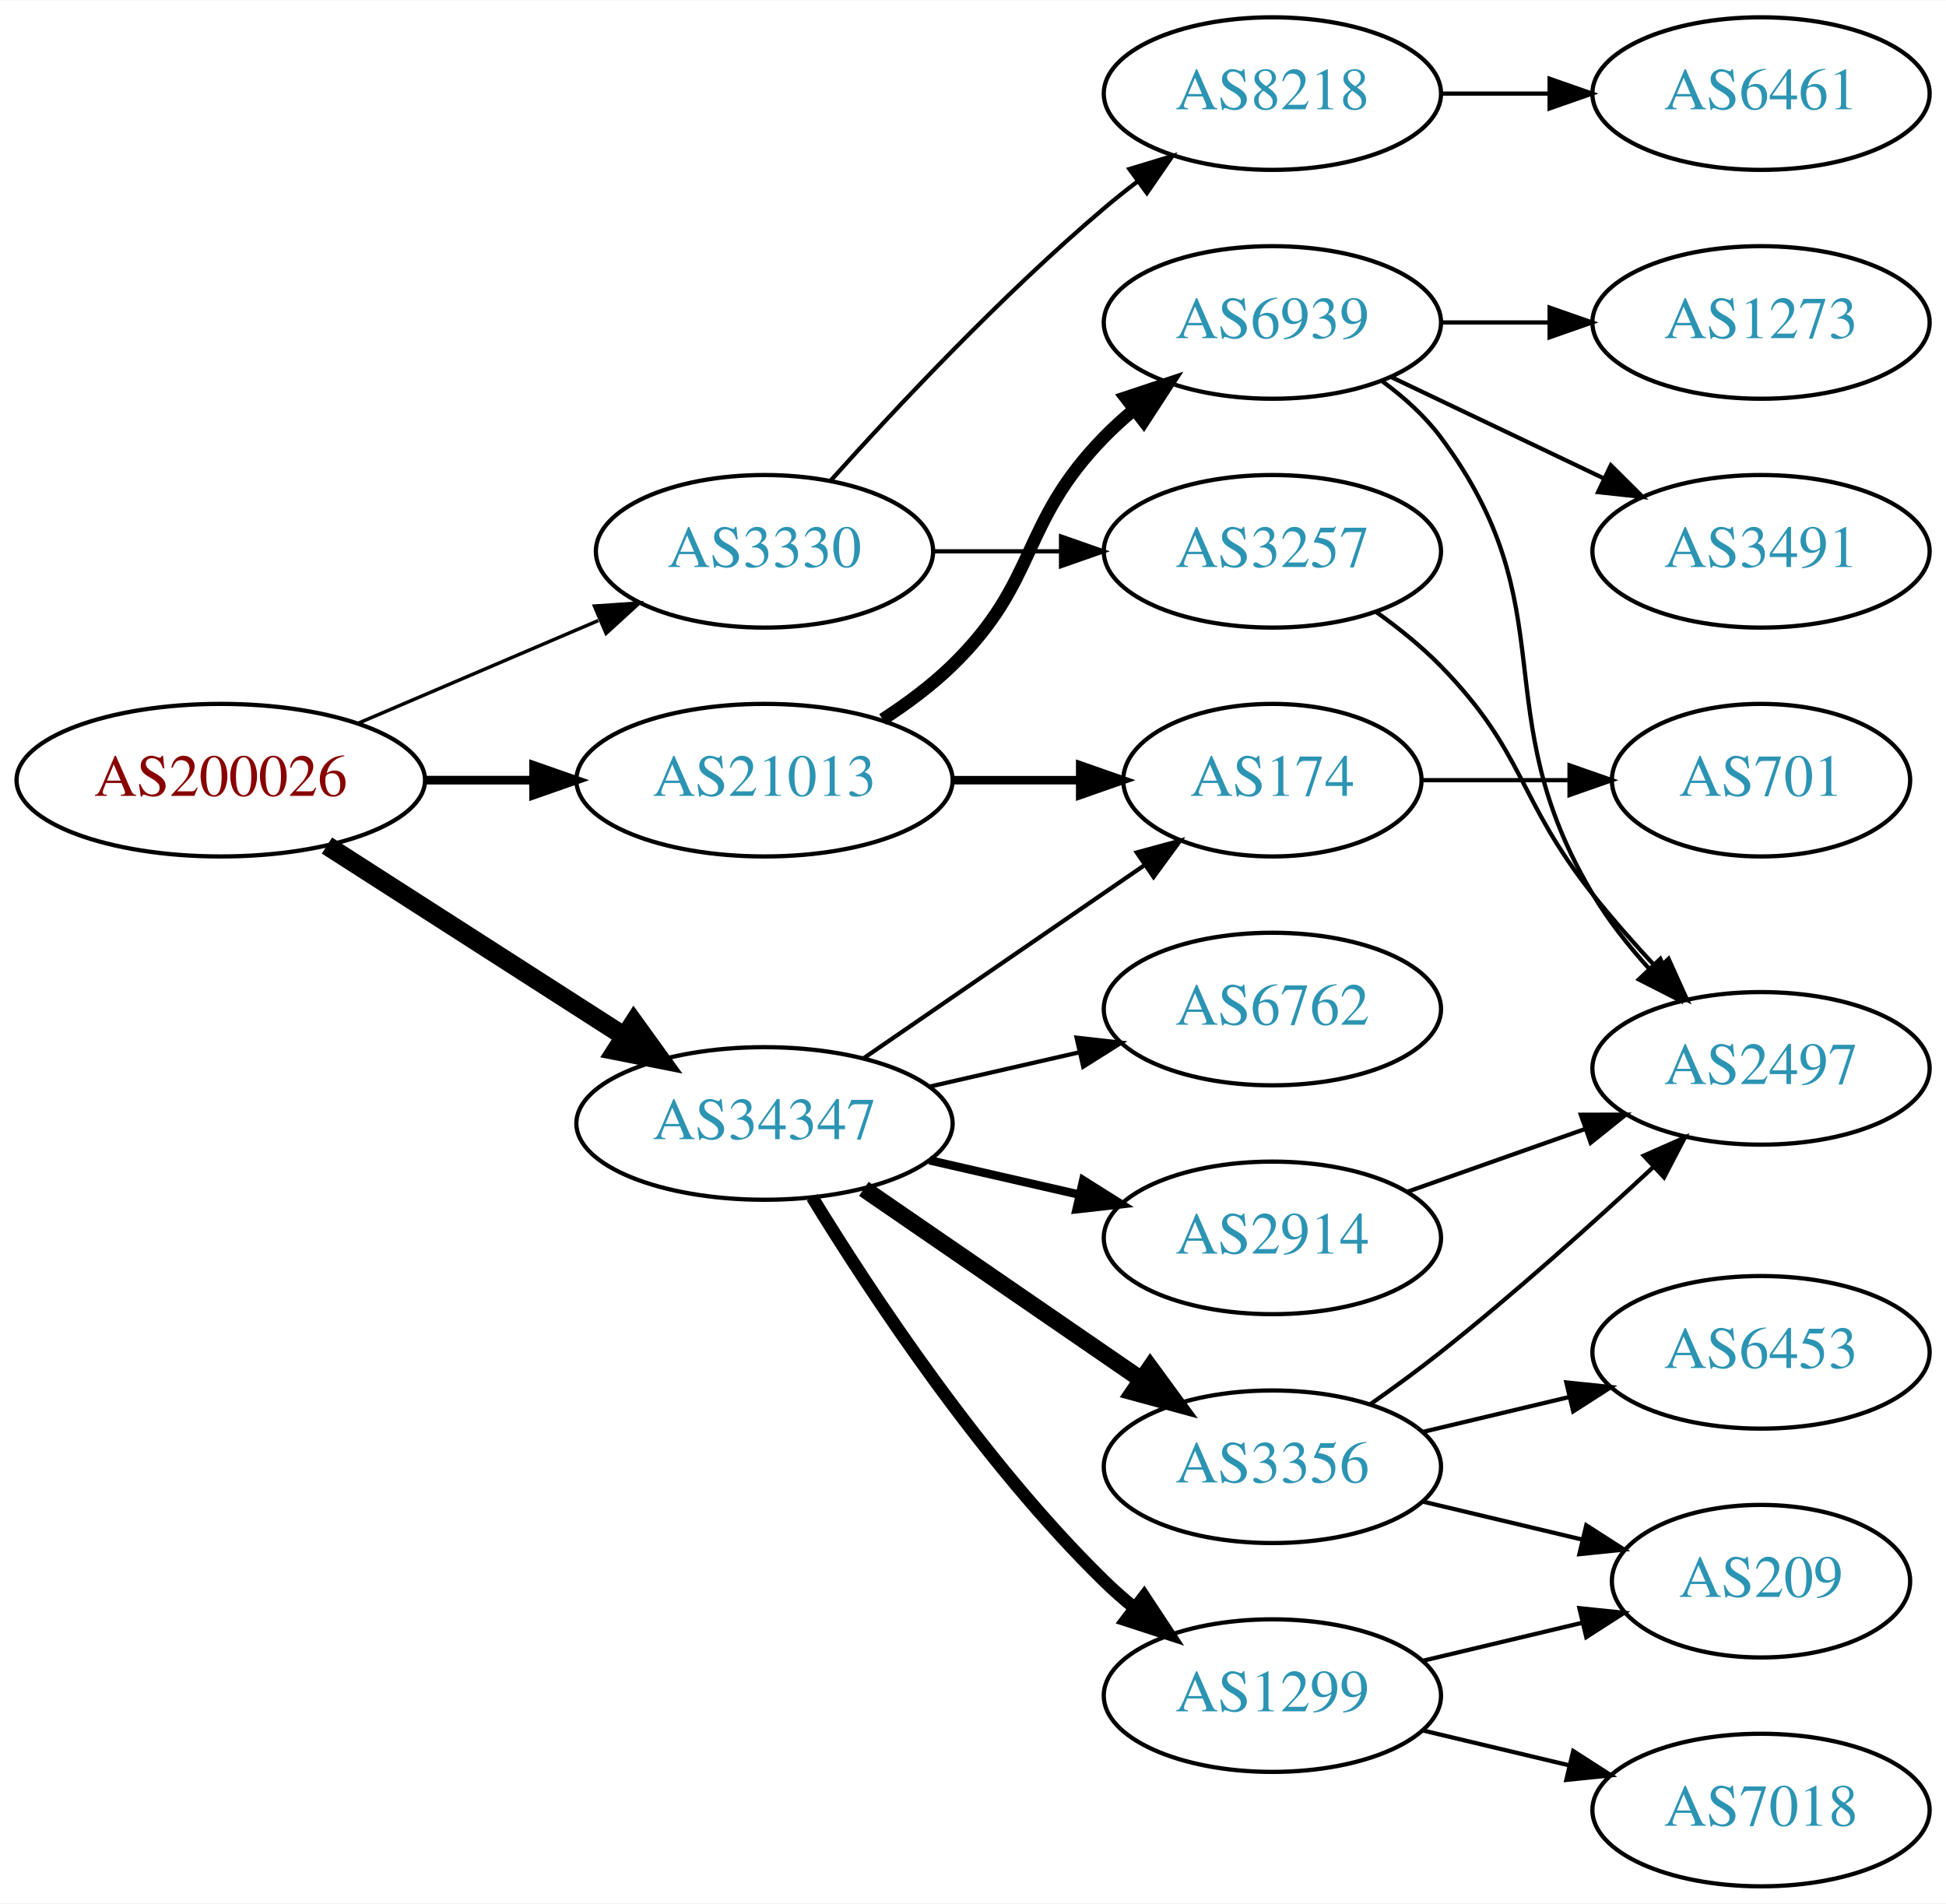
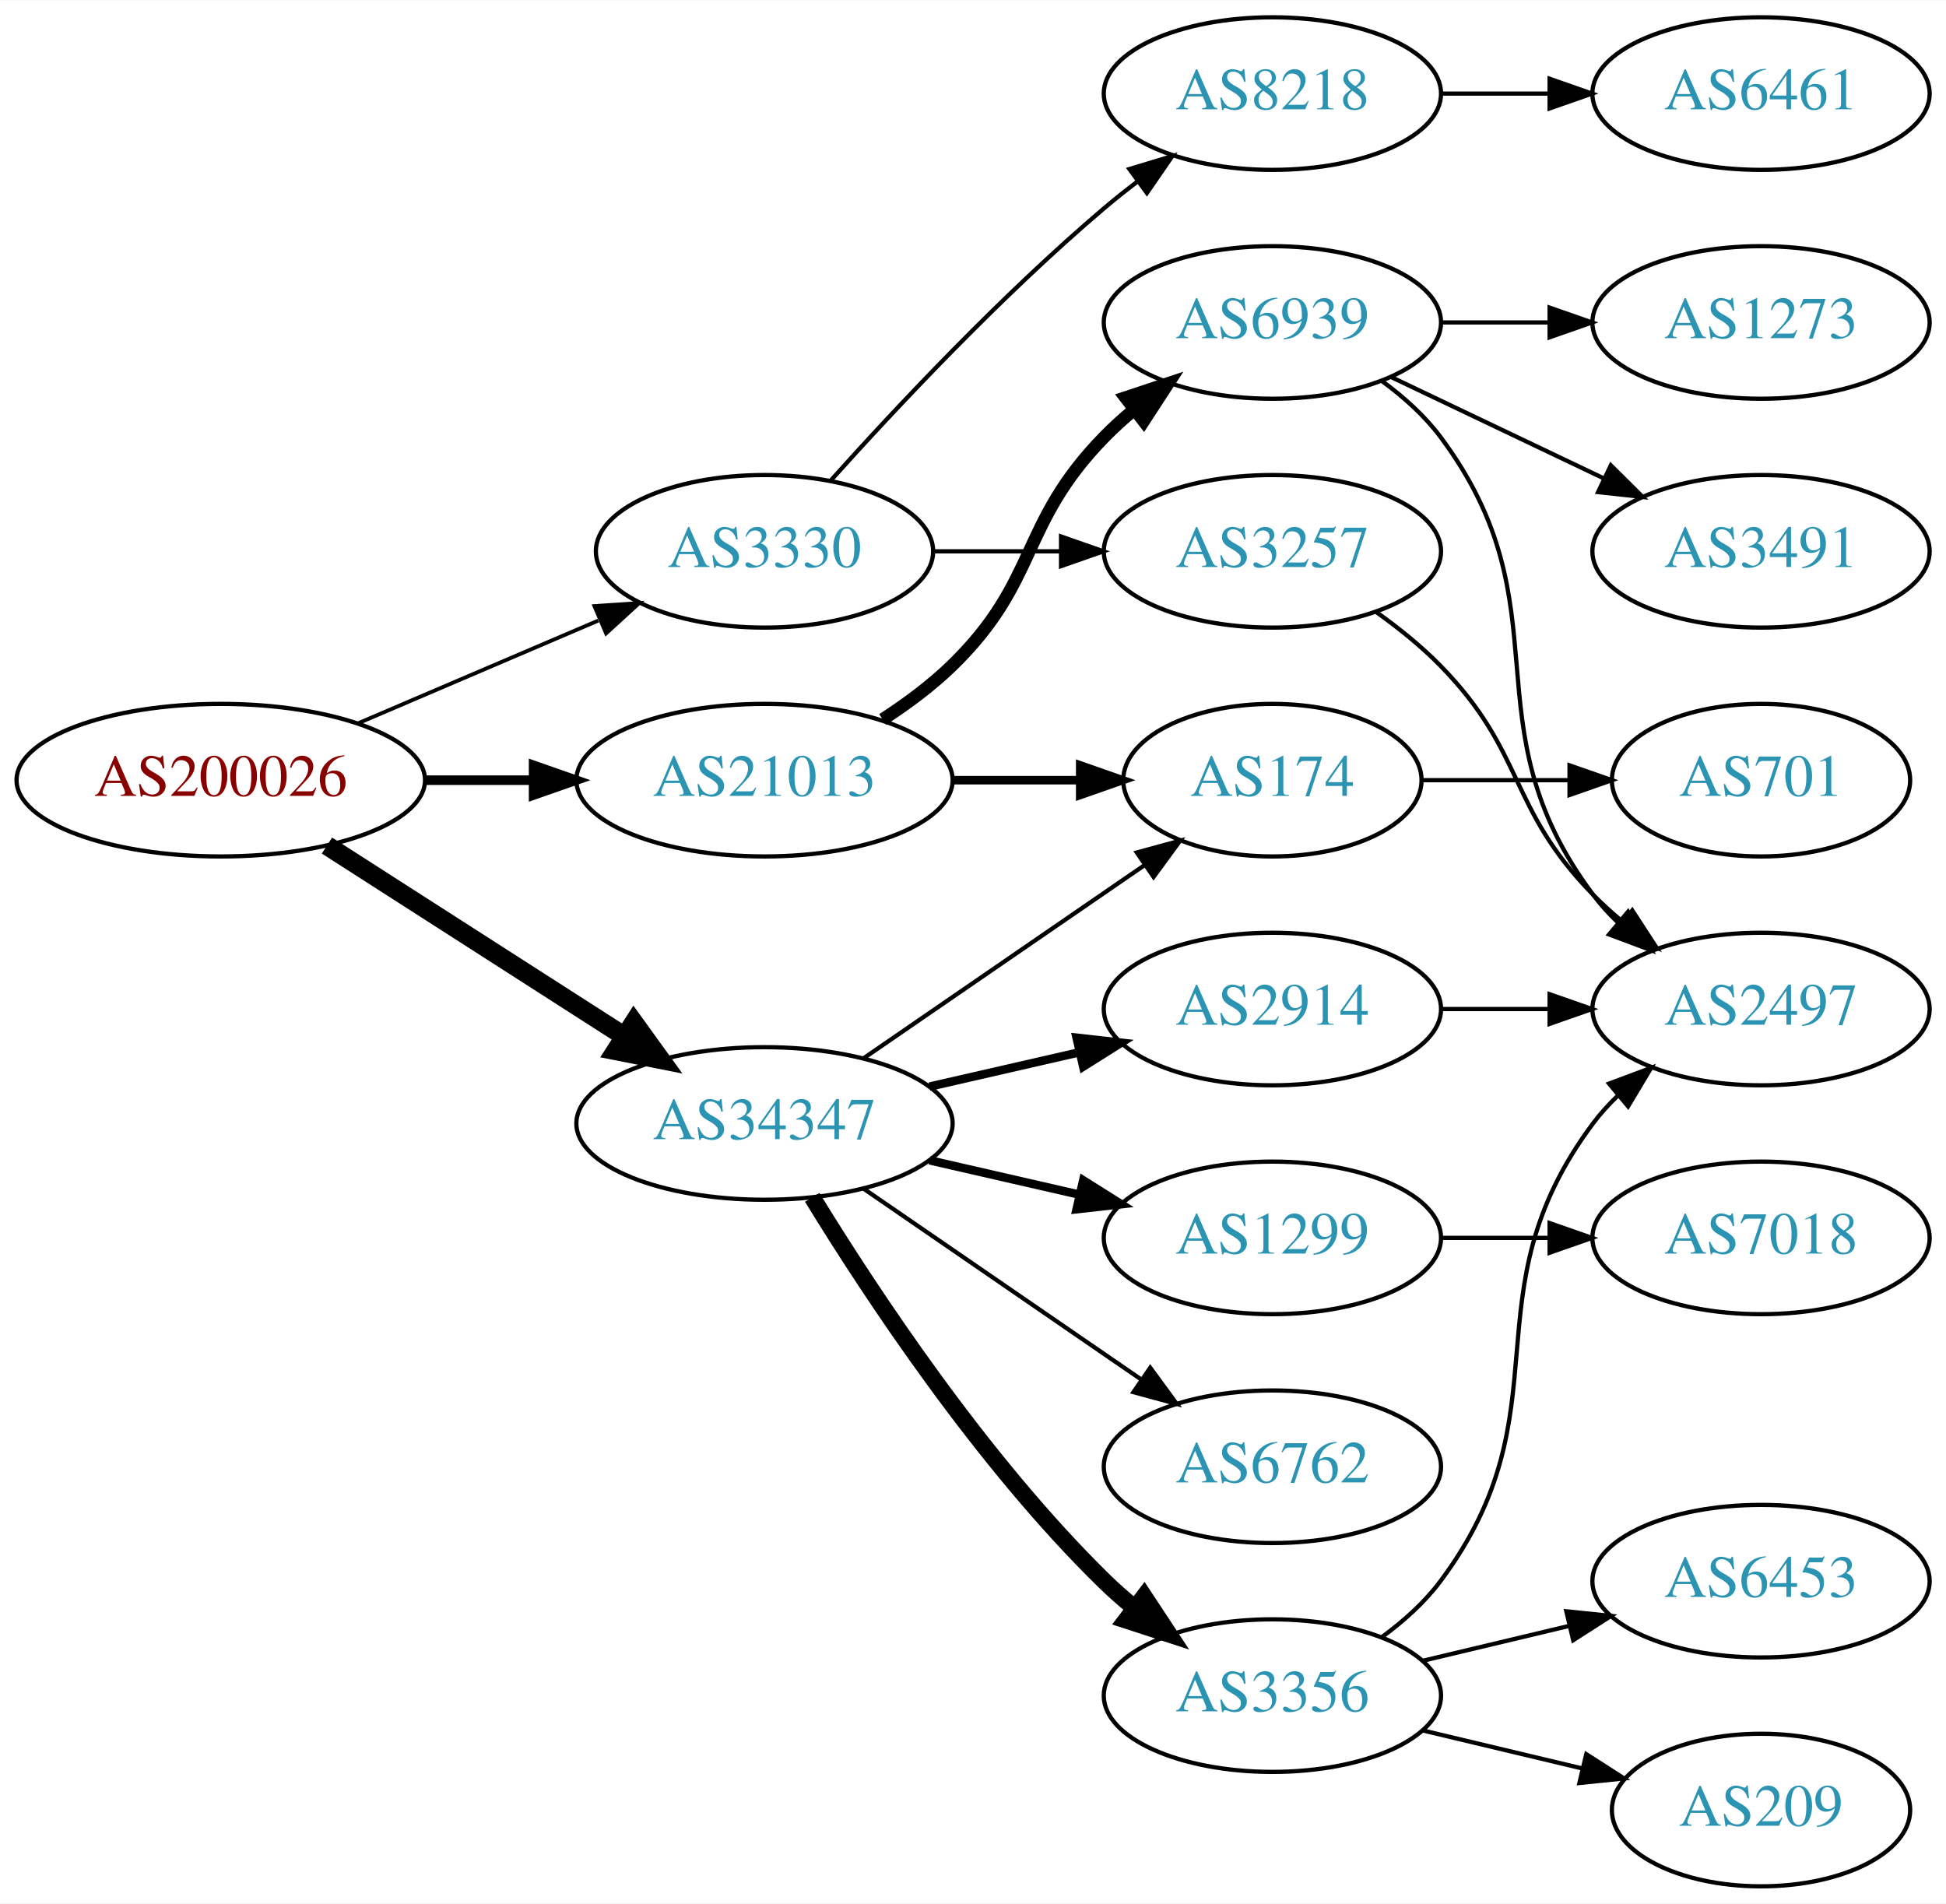
<svg xmlns="http://www.w3.org/2000/svg" xmlns:xlink="http://www.w3.org/1999/xlink" width="459pt" height="449pt" viewBox="0.00 0.00 459.17 449.00">
  <g id="graph0" class="graph" transform="scale(1 1) rotate(0) translate(4 445)">
    <polygon fill="white" stroke="none" points="-4,4 -4,-445 455.17,-445 455.17,4 -4,4" />
    <g id="node1" class="node">
      <g id="a_node1">
        <a xlink:href="/asn/200026" xlink:title="AS200026 ~ Ortswaerme St. Johann in Tirol GmbH [AT]">
          <ellipse fill="#ffffff" stroke="black" cx="48.096" cy="-261" rx="48.192" ry="18" />
          <text text-anchor="middle" x="48.096" y="-257.3" font-family="Times,serif" font-size="14.00" fill="#880000">AS200026</text>
        </a>
      </g>
    </g>
    <g id="node2" class="node">
      <g id="a_node2">
        <a xlink:href="/asn/3330" xlink:title="AS3330 ~ Vienna, Austria [AT]">
          <ellipse fill="#ffffff" stroke="black" cx="176.388" cy="-315" rx="39.794" ry="18" />
          <text text-anchor="middle" x="176.388" y="-311.3" font-family="Times,serif" font-size="14.00" fill="#2c94b3">AS3330</text>
        </a>
      </g>
    </g>
    <g id="edge1" class="edge">
-       <path fill="none" stroke="black" stroke-width="0.818" d="M80.639,-274.487C97.776,-281.815 119.097,-290.931 137.172,-298.66" />
-       <polygon fill="black" stroke="black" stroke-width="0.818" points="136.262,-302.077 146.832,-302.79 139.014,-295.641 136.262,-302.077" />
+       <path fill="none" stroke="black" stroke-width="0.9" d="M80.639,-274.487C97.776,-281.815 119.097,-290.931 137.172,-298.66" />
+       <polygon fill="black" stroke="black" stroke-width="0.9" points="136.262,-302.077 146.832,-302.79 139.014,-295.641 136.262,-302.077" />
    </g>
    <g id="node3" class="node">
      <g id="a_node3">
        <a xlink:href="/asn/21013" xlink:title="AS21013 ~ Wels, AT [AT]">
          <ellipse fill="#ffffff" stroke="black" cx="176.388" cy="-261" rx="44.393" ry="18" />
          <text text-anchor="middle" x="176.388" y="-257.3" font-family="Times,serif" font-size="14.00" fill="#2c94b3">AS21013</text>
        </a>
      </g>
    </g>
    <g id="edge2" class="edge">
-       <path fill="none" stroke="black" stroke-width="2.045" d="M96.481,-261C104.742,-261 113.386,-261 121.799,-261" />
-       <polygon fill="black" stroke="black" stroke-width="2.045" points="121.904,-264.5 131.904,-261 121.904,-257.5 121.904,-264.5" />
+       <path fill="none" stroke="black" stroke-width="2.25" d="M96.481,-261C104.742,-261 113.386,-261 121.799,-261" />
+       <polygon fill="black" stroke="black" stroke-width="2.25" points="121.904,-264.5 131.904,-261 121.904,-257.5 121.904,-264.5" />
    </g>
    <g id="node4" class="node">
      <g id="a_node4">
        <a xlink:href="/asn/34347" xlink:title="AS34347 ~ HALLAG Kommunal GmbH [AT]">
          <ellipse fill="#ffffff" stroke="black" cx="176.388" cy="-180" rx="44.393" ry="18" />
          <text text-anchor="middle" x="176.388" y="-176.3" font-family="Times,serif" font-size="14.00" fill="#2c94b3">AS34347</text>
        </a>
      </g>
    </g>
    <g id="edge3" class="edge">
      <path fill="none" stroke="black" stroke-width="4.5" d="M73.147,-245.574C93.024,-232.826 121.421,-214.613 143.246,-200.615" />
      <polygon fill="black" stroke="black" stroke-width="4.5" points="145.561,-203.808 151.853,-195.095 141.31,-197.179 145.561,-203.808" />
    </g>
    <g id="node5" class="node">
      <g id="a_node5">
+         <a xlink:href="/asn/3257" xlink:title="AS3257 ~ GTT [DE]">
+           <ellipse fill="#ffffff" stroke="black" cx="296.23" cy="-315" rx="39.794" ry="18" />
+           <text text-anchor="middle" x="296.23" y="-311.3" font-family="Times,serif" font-size="14.00" fill="#2c94b3">AS3257</text>
+         </a>
+       </g>
+     </g>
+     <g id="edge4" class="edge">
+       <path fill="none" stroke="black" d="M216.3,-315C225.854,-315 236.203,-315 246.166,-315" />
+       <polygon fill="black" stroke="black" points="246.358,-318.5 256.358,-315 246.358,-311.5 246.358,-318.5" />
+     </g>
+     <g id="node6" class="node">
+       <g id="a_node6">
        <a xlink:href="/asn/8218" xlink:title="AS8218 ~ legacy Neotelecoms [FR]">
          <ellipse fill="#ffffff" stroke="black" cx="296.23" cy="-423" rx="39.794" ry="18" />
          <text text-anchor="middle" x="296.23" y="-419.3" font-family="Times,serif" font-size="14.00" fill="#2c94b3">AS8218</text>
        </a>
      </g>
    </g>
-     <g id="edge4" class="edge">
+     <g id="edge5" class="edge">
      <path fill="none" stroke="black" d="M192.034,-331.725C207.334,-348.765 232.432,-375.523 256.584,-396 259.081,-398.117 261.741,-400.232 264.453,-402.293" />
      <polygon fill="black" stroke="black" points="262.489,-405.194 272.629,-408.266 266.619,-399.541 262.489,-405.194" />
-     </g>
-     <g id="node6" class="node">
-       <g id="a_node6">
-         <a xlink:href="/asn/3257" xlink:title="AS3257 ~ GTT [DE]">
-           <ellipse fill="#ffffff" stroke="black" cx="296.23" cy="-315" rx="39.794" ry="18" />
-           <text text-anchor="middle" x="296.23" y="-311.3" font-family="Times,serif" font-size="14.00" fill="#2c94b3">AS3257</text>
-         </a>
-       </g>
-     </g>
-     <g id="edge5" class="edge">
-       <path fill="none" stroke="black" d="M216.3,-315C225.854,-315 236.203,-315 246.166,-315" />
-       <polygon fill="black" stroke="black" points="246.358,-318.5 256.358,-315 246.358,-311.5 246.358,-318.5" />
    </g>
    <g id="node9" class="node">
      <g id="a_node9">
        <a xlink:href="/asn/174" xlink:title="AS174 ~ Cogent Communications [US]">
          <ellipse fill="#ffffff" stroke="black" cx="296.23" cy="-261" rx="35.194" ry="18" />
          <text text-anchor="middle" x="296.23" y="-257.3" font-family="Times,serif" font-size="14.00" fill="#2c94b3">AS174</text>
        </a>
      </g>
    </g>
    <g id="edge8" class="edge">
      <path fill="none" stroke="black" stroke-width="2" d="M220.599,-261C230.447,-261 240.926,-261 250.823,-261" />
      <polygon fill="black" stroke="black" stroke-width="2" points="250.875,-264.5 260.875,-261 250.875,-257.5 250.875,-264.5" />
    </g>
    <g id="node10" class="node">
      <g id="a_node10">
        <a xlink:href="/asn/6939" xlink:title="AS6939 ~ Hurricane Electric LLC [US]">
          <ellipse fill="#ffffff" stroke="black" cx="296.23" cy="-369" rx="39.794" ry="18" />
          <text text-anchor="middle" x="296.23" y="-365.3" font-family="Times,serif" font-size="14.00" fill="#2c94b3">AS6939</text>
        </a>
      </g>
    </g>
    <g id="edge9" class="edge">
      <path fill="none" stroke="black" stroke-width="3" d="M204.271,-275.329C209.996,-279.036 215.762,-283.318 220.584,-288 241.277,-308.094 236.411,-321.383 256.584,-342 258.676,-344.139 260.96,-346.218 263.337,-348.21" />
      <polygon fill="black" stroke="black" stroke-width="3" points="261.58,-351.275 271.636,-354.611 265.855,-345.732 261.58,-351.275" />
    </g>
    <g id="edge18" class="edge">
      <path fill="none" stroke="black" d="M199.83,-195.426C218.645,-208.359 245.642,-226.915 266.118,-240.99" />
      <polygon fill="black" stroke="black" points="264.228,-243.937 274.451,-246.718 268.193,-238.169 264.228,-243.937" />
    </g>
    <g id="node14" class="node">
      <g id="a_node14">
+         <a xlink:href="/asn/3356" xlink:title="AS3356 ~ Level 3 Parent, LLC [US]">
+           <ellipse fill="#ffffff" stroke="black" cx="296.23" cy="-45" rx="39.794" ry="18" />
+           <text text-anchor="middle" x="296.23" y="-41.3" font-family="Times,serif" font-size="14.00" fill="#2c94b3">AS3356</text>
+         </a>
+       </g>
+     </g>
+     <g id="edge14" class="edge">
+       <path fill="none" stroke="black" stroke-width="4" d="M187.653,-162.56C201.462,-140.009 227.651,-100.278 256.584,-72 258.724,-69.908 261.041,-67.863 263.441,-65.894" />
+       <polygon fill="black" stroke="black" stroke-width="4" points="265.951,-68.382 271.782,-59.536 261.708,-62.815 265.951,-68.382" />
+     </g>
+     <g id="node15" class="node">
+       <g id="a_node15">
        <a xlink:href="/asn/2914" xlink:title="AS2914 ~ NTT America, Inc. [US]">
+           <ellipse fill="#ffffff" stroke="black" cx="296.23" cy="-207" rx="39.794" ry="18" />
+           <text text-anchor="middle" x="296.23" y="-203.3" font-family="Times,serif" font-size="14.00" fill="#2c94b3">AS2914</text>
+         </a>
+       </g>
+     </g>
+     <g id="edge15" class="edge">
+       <path fill="none" stroke="black" stroke-width="2" d="M215.322,-188.692C226.563,-191.267 238.976,-194.111 250.599,-196.774" />
+       <polygon fill="black" stroke="black" stroke-width="2" points="250.031,-200.235 260.56,-199.057 251.595,-193.412 250.031,-200.235" />
+     </g>
+     <g id="node16" class="node">
+       <g id="a_node16">
+         <a xlink:href="/asn/6762" xlink:title="AS6762 ~ TELECOM ITALIA SPARKLE S.p.A. [IT]">
+           <ellipse fill="#ffffff" stroke="black" cx="296.23" cy="-99" rx="39.794" ry="18" />
+           <text text-anchor="middle" x="296.23" y="-95.3" font-family="Times,serif" font-size="14.00" fill="#2c94b3">AS6762</text>
+         </a>
+       </g>
+     </g>
+     <g id="edge16" class="edge">
+       <path fill="none" stroke="black" d="M199.83,-164.574C218.412,-151.802 244.972,-133.545 265.352,-119.537" />
+       <polygon fill="black" stroke="black" points="267.408,-122.371 273.666,-113.822 263.443,-116.602 267.408,-122.371" />
+     </g>
+     <g id="node17" class="node">
+       <g id="a_node17">
+         <a xlink:href="/asn/1299" xlink:title="AS1299 ~ Telia Carrier [EU]">
          <ellipse fill="#ffffff" stroke="black" cx="296.23" cy="-153" rx="39.794" ry="18" />
-           <text text-anchor="middle" x="296.23" y="-149.3" font-family="Times,serif" font-size="14.00" fill="#2c94b3">AS2914</text>
-         </a>
-       </g>
-     </g>
-     <g id="edge14" class="edge">
+           <text text-anchor="middle" x="296.23" y="-149.3" font-family="Times,serif" font-size="14.00" fill="#2c94b3">AS1299</text>
+         </a>
+       </g>
+     </g>
+     <g id="edge17" class="edge">
      <path fill="none" stroke="black" stroke-width="2" d="M215.322,-171.308C226.563,-168.733 238.976,-165.889 250.599,-163.226" />
      <polygon fill="black" stroke="black" stroke-width="2" points="251.595,-166.588 260.56,-160.943 250.031,-159.765 251.595,-166.588" />
    </g>
-     <g id="node15" class="node">
-       <g id="a_node15">
-         <a xlink:href="/asn/3356" xlink:title="AS3356 ~ Level 3 Parent, LLC [US]">
-           <ellipse fill="#ffffff" stroke="black" cx="296.23" cy="-99" rx="39.794" ry="18" />
-           <text text-anchor="middle" x="296.23" y="-95.3" font-family="Times,serif" font-size="14.00" fill="#2c94b3">AS3356</text>
-         </a>
-       </g>
-     </g>
-     <g id="edge15" class="edge">
-       <path fill="none" stroke="black" stroke-width="4" d="M199.83,-164.574C218.412,-151.802 244.972,-133.545 265.352,-119.537" />
-       <polygon fill="black" stroke="black" stroke-width="4" points="267.408,-122.371 273.666,-113.822 263.443,-116.602 267.408,-122.371" />
-     </g>
-     <g id="node16" class="node">
-       <g id="a_node16">
-         <a xlink:href="/asn/1299" xlink:title="AS1299 ~ Telia Carrier [EU]">
-           <ellipse fill="#ffffff" stroke="black" cx="296.23" cy="-45" rx="39.794" ry="18" />
-           <text text-anchor="middle" x="296.23" y="-41.3" font-family="Times,serif" font-size="14.00" fill="#2c94b3">AS1299</text>
-         </a>
-       </g>
-     </g>
-     <g id="edge16" class="edge">
-       <path fill="none" stroke="black" stroke-width="3" d="M187.653,-162.56C201.462,-140.009 227.651,-100.278 256.584,-72 258.724,-69.908 261.041,-67.863 263.441,-65.894" />
-       <polygon fill="black" stroke="black" stroke-width="3" points="265.951,-68.382 271.782,-59.536 261.708,-62.815 265.951,-68.382" />
-     </g>
-     <g id="node17" class="node">
-       <g id="a_node17">
-         <a xlink:href="/asn/6762" xlink:title="AS6762 ~ TELECOM ITALIA SPARKLE S.p.A. [IT]">
-           <ellipse fill="#ffffff" stroke="black" cx="296.23" cy="-207" rx="39.794" ry="18" />
-           <text text-anchor="middle" x="296.23" y="-203.3" font-family="Times,serif" font-size="14.00" fill="#2c94b3">AS6762</text>
-         </a>
-       </g>
-     </g>
-     <g id="edge17" class="edge">
-       <path fill="none" stroke="black" d="M215.322,-188.692C226.563,-191.267 238.976,-194.111 250.599,-196.774" />
-       <polygon fill="black" stroke="black" points="250.031,-200.235 260.56,-199.057 251.595,-193.412 250.031,-200.235" />
-     </g>
    <g id="node7" class="node">
      <g id="a_node7">
+         <a xlink:href="/asn/2497" xlink:title="AS2497 ~ Internet Initiative Japan Inc. [JP]">
+           <ellipse fill="#ffffff" stroke="black" cx="411.523" cy="-207" rx="39.794" ry="18" />
+           <text text-anchor="middle" x="411.523" y="-203.3" font-family="Times,serif" font-size="14.00" fill="#2c94b3">AS2497</text>
+         </a>
+       </g>
+     </g>
+     <g id="edge6" class="edge">
+       <path fill="none" stroke="black" d="M320.824,-300.611C326.08,-296.852 331.412,-292.563 335.877,-288 356.049,-267.383 351.704,-254.617 371.877,-234 373.969,-231.861 376.253,-229.782 378.63,-227.79" />
+       <polygon fill="black" stroke="black" points="381.148,-230.268 386.929,-221.389 376.873,-224.725 381.148,-230.268" />
+     </g>
+     <g id="node8" class="node">
+       <g id="a_node8">
        <a xlink:href="/asn/6461" xlink:title="AS6461 ~ Zayo Bandwidth [US]">
          <ellipse fill="#ffffff" stroke="black" cx="411.523" cy="-423" rx="39.794" ry="18" />
          <text text-anchor="middle" x="411.523" y="-419.3" font-family="Times,serif" font-size="14.00" fill="#2c94b3">AS6461</text>
        </a>
      </g>
    </g>
-     <g id="edge6" class="edge">
+     <g id="edge7" class="edge">
      <path fill="none" stroke="black" d="M335.902,-423C344.105,-423 352.869,-423 361.401,-423" />
      <polygon fill="black" stroke="black" points="361.641,-426.5 371.641,-423 361.641,-419.5 361.641,-426.5" />
-     </g>
-     <g id="node8" class="node">
-       <g id="a_node8">
-         <a xlink:href="/asn/2497" xlink:title="AS2497 ~ Internet Initiative Japan Inc. [JP]">
-           <ellipse fill="#ffffff" stroke="black" cx="411.523" cy="-193" rx="39.794" ry="18" />
-           <text text-anchor="middle" x="411.523" y="-189.3" font-family="Times,serif" font-size="14.00" fill="#2c94b3">AS2497</text>
-         </a>
-       </g>
-     </g>
-     <g id="edge7" class="edge">
-       <path fill="none" stroke="black" d="M320.824,-300.611C326.08,-296.852 331.412,-292.563 335.877,-288 356.049,-267.383 353.921,-256.574 371.877,-234 376.565,-228.105 381.93,-222.047 387.139,-216.458" />
-       <polygon fill="black" stroke="black" points="389.705,-218.839 394.069,-209.185 384.637,-214.01 389.705,-218.839" />
    </g>
    <g id="node11" class="node">
      <g id="a_node11">
        <a xlink:href="/asn/701" xlink:title="AS701 ~ UUNET [US]">
          <ellipse fill="#ffffff" stroke="black" cx="411.523" cy="-261" rx="35.194" ry="18" />
          <text text-anchor="middle" x="411.523" y="-257.3" font-family="Times,serif" font-size="14.00" fill="#2c94b3">AS701</text>
        </a>
      </g>
    </g>
    <g id="edge10" class="edge">
      <path fill="none" stroke="black" d="M331.529,-261C342.399,-261 354.577,-261 366.054,-261" />
      <polygon fill="black" stroke="black" points="366.341,-264.5 376.341,-261 366.341,-257.5 366.341,-264.5" />
    </g>
    <g id="edge12" class="edge">
-       <path fill="none" stroke="black" d="M322.161,-355.118C327.237,-351.389 332.155,-346.984 335.877,-342 366.148,-301.458 345.915,-277.428 371.877,-234 375.519,-227.908 380.201,-221.975 385.041,-216.601" />
-       <polygon fill="black" stroke="black" points="387.762,-218.82 392.143,-209.174 382.702,-213.983 387.762,-218.82" />
+       <path fill="none" stroke="black" d="M322.161,-355.118C327.237,-351.389 332.155,-346.984 335.877,-342 366.148,-301.458 341.605,-274.542 371.877,-234 373.621,-231.664 375.628,-229.455 377.792,-227.383" />
+       <polygon fill="black" stroke="black" points="380.151,-229.973 385.592,-220.882 375.67,-224.595 380.151,-229.973" />
    </g>
    <g id="node12" class="node">
      <g id="a_node12">
+         <a xlink:href="/asn/3491" xlink:title="AS3491 ~ PCCW Global, Inc. [US]">
+           <ellipse fill="#ffffff" stroke="black" cx="411.523" cy="-315" rx="39.794" ry="18" />
+           <text text-anchor="middle" x="411.523" y="-311.3" font-family="Times,serif" font-size="14.00" fill="#2c94b3">AS3491</text>
+         </a>
+       </g>
+     </g>
+     <g id="edge11" class="edge">
+       <path fill="none" stroke="black" d="M324.367,-356.066C339.361,-348.919 358.182,-339.948 374.405,-332.215" />
+       <polygon fill="black" stroke="black" points="376.087,-335.291 383.608,-327.829 373.075,-328.972 376.087,-335.291" />
+     </g>
+     <g id="node13" class="node">
+       <g id="a_node13">
        <a xlink:href="/asn/1273" xlink:title="AS1273 ~ Vodafone Group PLC [EU]">
          <ellipse fill="#ffffff" stroke="black" cx="411.523" cy="-369" rx="39.794" ry="18" />
          <text text-anchor="middle" x="411.523" y="-365.3" font-family="Times,serif" font-size="14.00" fill="#2c94b3">AS1273</text>
        </a>
      </g>
    </g>
-     <g id="edge11" class="edge">
+     <g id="edge13" class="edge">
      <path fill="none" stroke="black" d="M335.902,-369C344.105,-369 352.869,-369 361.401,-369" />
      <polygon fill="black" stroke="black" points="361.641,-372.5 371.641,-369 361.641,-365.5 361.641,-372.5" />
    </g>
-     <g id="node13" class="node">
-       <g id="a_node13">
-         <a xlink:href="/asn/3491" xlink:title="AS3491 ~ PCCW Global, Inc. [US]">
-           <ellipse fill="#ffffff" stroke="black" cx="411.523" cy="-315" rx="39.794" ry="18" />
-           <text text-anchor="middle" x="411.523" y="-311.3" font-family="Times,serif" font-size="14.00" fill="#2c94b3">AS3491</text>
-         </a>
-       </g>
-     </g>
-     <g id="edge13" class="edge">
-       <path fill="none" stroke="black" d="M324.367,-356.066C339.361,-348.919 358.182,-339.948 374.405,-332.215" />
-       <polygon fill="black" stroke="black" points="376.087,-335.291 383.608,-327.829 373.075,-328.972 376.087,-335.291" />
-     </g>
-     <g id="edge19" class="edge">
-       <path fill="none" stroke="black" d="M328.188,-163.93C341.051,-168.472 356.157,-173.805 369.894,-178.655" />
-       <polygon fill="black" stroke="black" points="369.008,-182.054 379.603,-182.083 371.338,-175.453 369.008,-182.054" />
+     <g id="edge20" class="edge">
+       <path fill="none" stroke="black" d="M322.161,-58.882C327.237,-62.611 332.155,-67.016 335.877,-72 366.148,-112.542 341.605,-139.458 371.877,-180 373.621,-182.336 375.628,-184.545 377.792,-186.617" />
+       <polygon fill="black" stroke="black" points="375.67,-189.405 385.592,-193.118 380.151,-184.027 375.67,-189.405" />
+     </g>
+     <g id="node19" class="node">
+       <g id="a_node19">
+         <a xlink:href="/asn/209" xlink:title="AS209 ~ CenturyLink Communications, LLC [US]">
+           <ellipse fill="#ffffff" stroke="black" cx="411.523" cy="-18" rx="35.194" ry="18" />
+           <text text-anchor="middle" x="411.523" y="-14.3" font-family="Times,serif" font-size="14.00" fill="#2c94b3">AS209</text>
+         </a>
+       </g>
+     </g>
+     <g id="edge21" class="edge">
+       <path fill="none" stroke="black" d="M331.837,-36.752C343.632,-33.941 356.937,-30.771 369.204,-27.847" />
+       <polygon fill="black" stroke="black" points="370.293,-31.186 379.209,-25.463 368.67,-24.377 370.293,-31.186" />
+     </g>
+     <g id="node20" class="node">
+       <g id="a_node20">
+         <a xlink:href="/asn/6453" xlink:title="AS6453 ~ TATA COMMUNICATIONS (AMERICA) INC [US]">
+           <ellipse fill="#ffffff" stroke="black" cx="411.523" cy="-72" rx="39.794" ry="18" />
+           <text text-anchor="middle" x="411.523" y="-68.3" font-family="Times,serif" font-size="14.00" fill="#2c94b3">AS6453</text>
+         </a>
+       </g>
    </g>
    <g id="edge22" class="edge">
-       <path fill="none" stroke="black" d="M319.234,-113.683C324.764,-117.56 330.619,-121.829 335.877,-126 353.258,-139.789 371.828,-156.448 386.097,-169.705" />
-       <polygon fill="black" stroke="black" points="383.856,-172.4 393.548,-176.68 388.64,-167.29 383.856,-172.4" />
+       <path fill="none" stroke="black" d="M331.837,-53.248C342.709,-55.838 354.863,-58.735 366.305,-61.462" />
+       <polygon fill="black" stroke="black" points="365.589,-64.889 376.128,-63.803 367.212,-58.08 365.589,-64.889" />
+     </g>
+     <g id="edge23" class="edge">
+       <path fill="none" stroke="black" d="M335.902,-207C344.105,-207 352.869,-207 361.401,-207" />
+       <polygon fill="black" stroke="black" points="361.641,-210.5 371.641,-207 361.641,-203.5 361.641,-210.5" />
    </g>
    <g id="node18" class="node">
      <g id="a_node18">
-         <a xlink:href="/asn/209" xlink:title="AS209 ~ CenturyLink Communications, LLC [US]">
-           <ellipse fill="#ffffff" stroke="black" cx="411.523" cy="-72" rx="35.194" ry="18" />
-           <text text-anchor="middle" x="411.523" y="-68.3" font-family="Times,serif" font-size="14.00" fill="#2c94b3">AS209</text>
-         </a>
-       </g>
-     </g>
-     <g id="edge20" class="edge">
-       <path fill="none" stroke="black" d="M331.837,-90.752C343.632,-87.942 356.937,-84.771 369.204,-81.847" />
-       <polygon fill="black" stroke="black" points="370.293,-85.186 379.209,-79.463 368.67,-78.376 370.293,-85.186" />
-     </g>
-     <g id="node19" class="node">
-       <g id="a_node19">
-         <a xlink:href="/asn/6453" xlink:title="AS6453 ~ TATA COMMUNICATIONS (AMERICA) INC [US]">
-           <ellipse fill="#ffffff" stroke="black" cx="411.523" cy="-126" rx="39.794" ry="18" />
-           <text text-anchor="middle" x="411.523" y="-122.3" font-family="Times,serif" font-size="14.00" fill="#2c94b3">AS6453</text>
-         </a>
-       </g>
-     </g>
-     <g id="edge21" class="edge">
-       <path fill="none" stroke="black" d="M331.837,-107.248C342.709,-109.838 354.863,-112.735 366.305,-115.462" />
-       <polygon fill="black" stroke="black" points="365.589,-118.889 376.128,-117.803 367.212,-112.08 365.589,-118.889" />
-     </g>
-     <g id="edge23" class="edge">
-       <path fill="none" stroke="black" d="M331.837,-53.248C343.632,-56.059 356.937,-59.229 369.204,-62.153" />
-       <polygon fill="black" stroke="black" points="368.67,-65.624 379.209,-64.537 370.293,-58.814 368.67,-65.624" />
-     </g>
-     <g id="node20" class="node">
-       <g id="a_node20">
-         <a xlink:href="/asn/7018" xlink:title="AS7018 ~ ATT-INTERNET4 [US]">
-           <ellipse fill="#ffffff" stroke="black" cx="411.523" cy="-18" rx="39.794" ry="18" />
-           <text text-anchor="middle" x="411.523" y="-14.3" font-family="Times,serif" font-size="14.00" fill="#2c94b3">AS7018</text>
-         </a>
-       </g>
-     </g>
-     <g id="edge24" class="edge">
-       <path fill="none" stroke="black" d="M331.837,-36.752C342.709,-34.162 354.863,-31.265 366.305,-28.538" />
-       <polygon fill="black" stroke="black" points="367.212,-31.92 376.128,-26.197 365.589,-25.111 367.212,-31.92" />
+         <a xlink:href="/asn/7018" xlink:title="AS7018 ~ AT&amp;T Services, Inc. [US]">
+           <ellipse fill="#ffffff" stroke="black" cx="411.523" cy="-153" rx="39.794" ry="18" />
+           <text text-anchor="middle" x="411.523" y="-149.3" font-family="Times,serif" font-size="14.00" fill="#2c94b3">AS7018</text>
+         </a>
+       </g>
+     </g>
+     <g id="edge19" class="edge">
+       <path fill="none" stroke="black" d="M335.902,-153C344.105,-153 352.869,-153 361.401,-153" />
+       <polygon fill="black" stroke="black" points="361.641,-156.5 371.641,-153 361.641,-149.5 361.641,-156.5" />
    </g>
  </g>
</svg>
